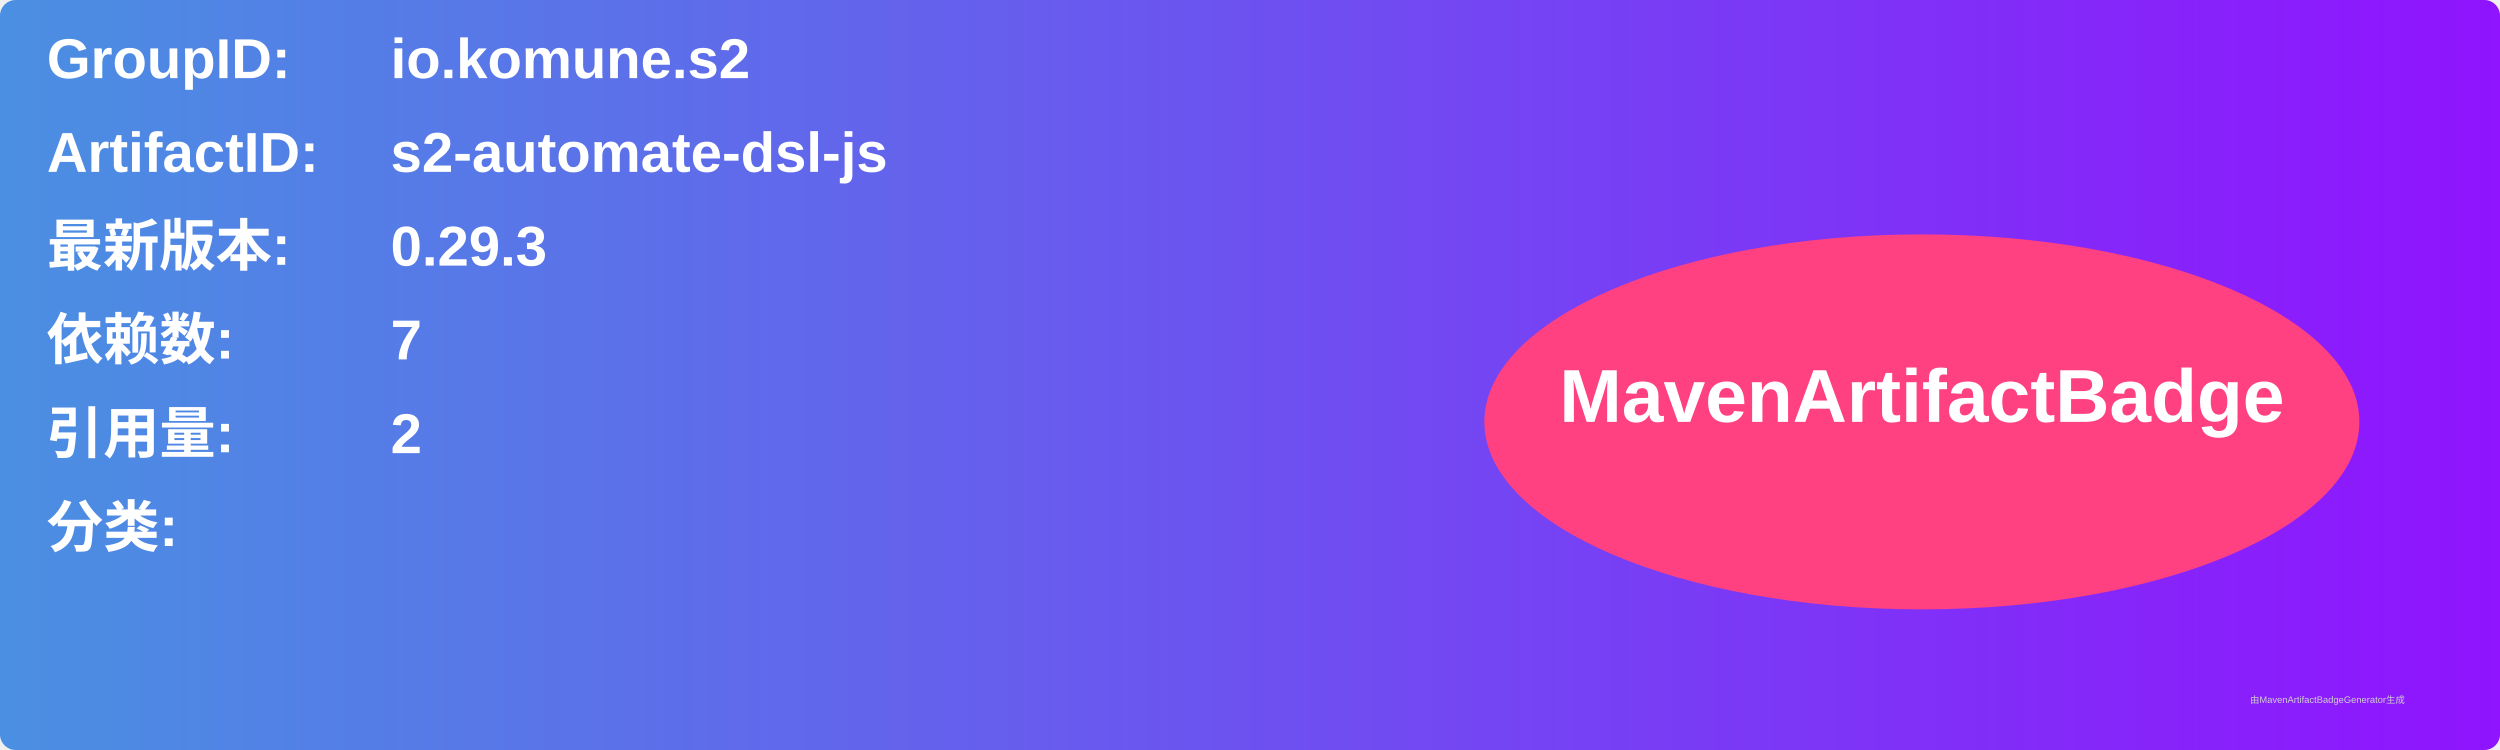
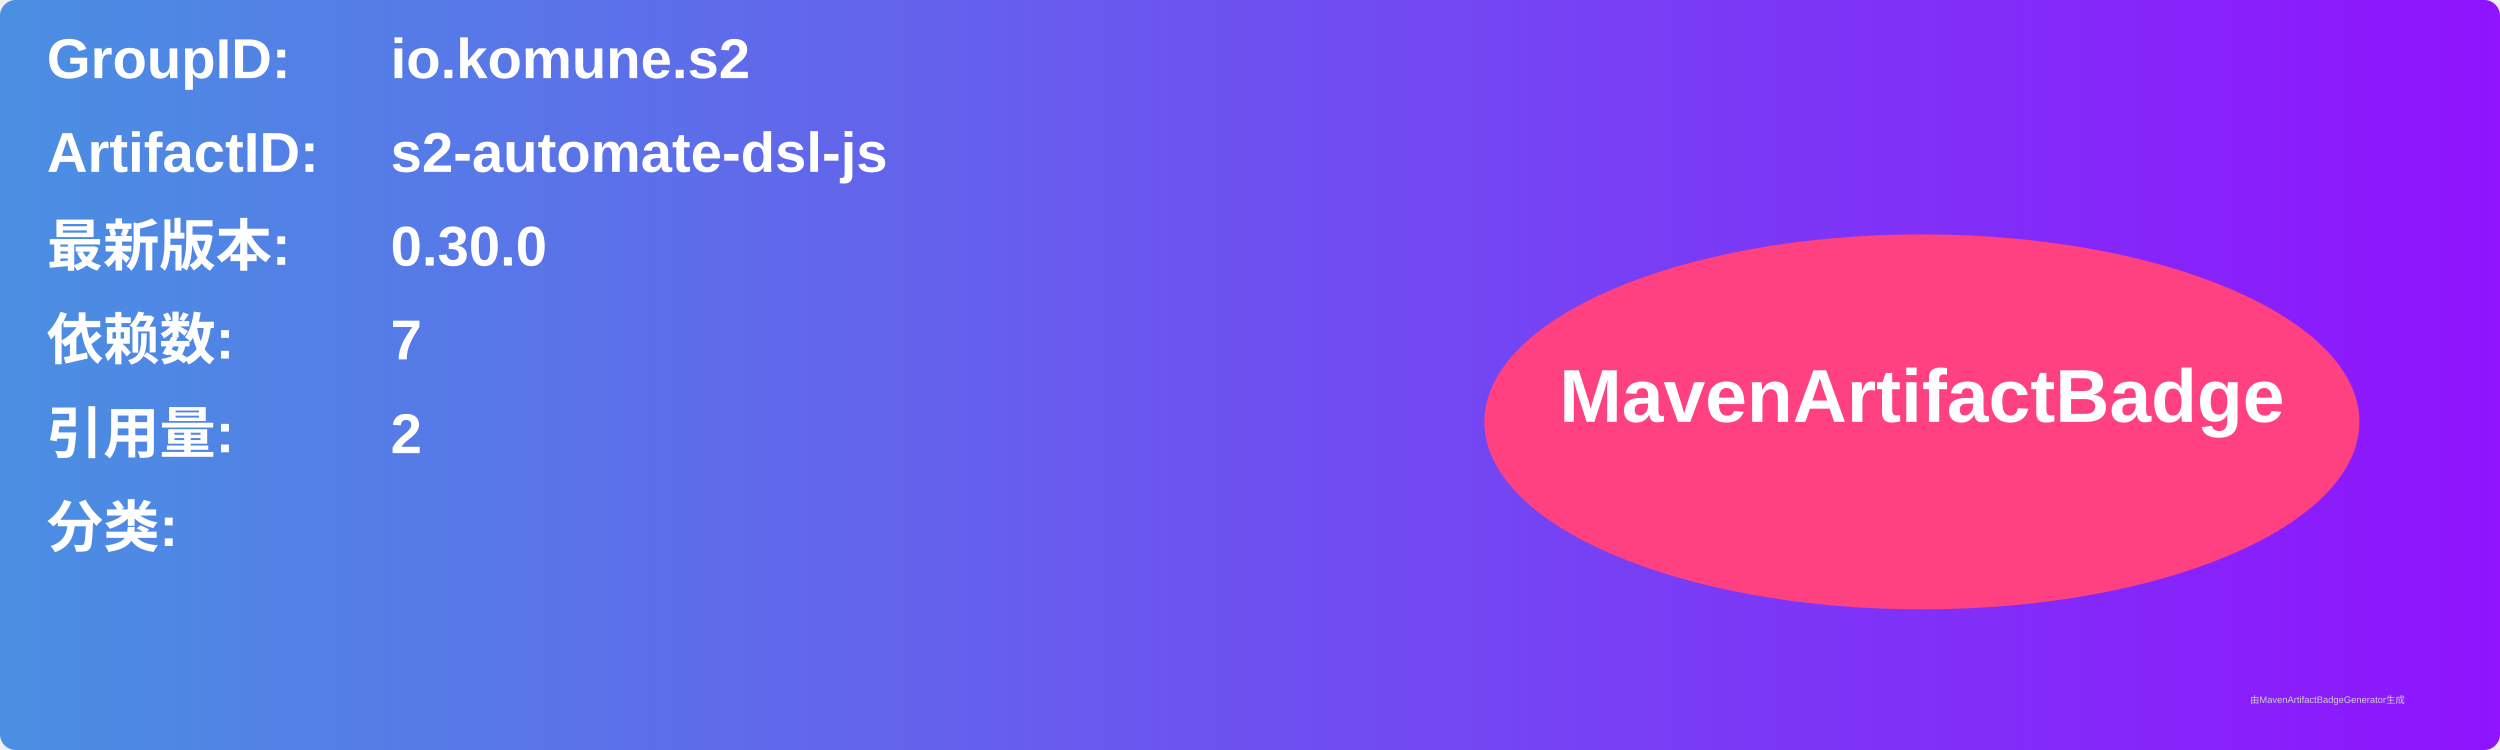
<svg xmlns="http://www.w3.org/2000/svg" width="800" height="240" viewBox="0 0 800 240">
  <linearGradient id="grad" x1="0%" y1="0%" x2="100%" y2="0%">
    <stop offset="0%" stop-color="#4a90e2" />
    <stop offset="100%" stop-color="#9013fe" />
  </linearGradient>
  <rect width="100%" height="100%" rx="5" ry="5" fill="url(#grad)" />
  <g transform="translate(15, 15)">
    <text x="0" y="10" font-family="Arial" font-size="18" fill="white" font-weight="bold" width="260">GroupID:</text>
    <text x="110" y="10" font-family="Arial" font-size="18" fill="white" font-weight="bold" width="460">io.komune.s2</text>
    <text x="0" y="40" font-family="Arial" font-size="18" fill="white" font-weight="bold" width="260">ArtifactID:</text>
    <text x="110" y="40" font-family="Arial" font-size="18" fill="white" font-weight="bold" width="460">s2-automate-dsl-js</text>
    <text x="0" y="70" font-family="Arial" font-size="18" fill="white" font-weight="bold">最新版本:</text>
    <text x="110" y="70" font-family="Arial" font-size="18" fill="white" font-weight="bold">
-       <tspan font-weight="bold">0.29.3</tspan>
+       <tspan font-weight="bold">0.30.0</tspan>
    </text>
    <text x="0" y="100" font-family="Arial" font-size="18" fill="white" font-weight="bold">依赖数: </text>
    <text x="110" y="100" font-family="Arial" font-size="18" fill="white">
      <tspan font-weight="bold">7</tspan>
    </text>
    <text x="0" y="130" font-family="Arial" font-size="18" fill="white" font-weight="bold">引用量: </text>
    <text x="110" y="130" font-family="Arial" font-size="18" fill="white">
      <tspan font-weight="bold">2</tspan>
    </text>
    <text x="0" y="160" font-family="Arial" font-size="18" fill="white" font-weight="bold">分类:</text>
    <text x="10" y="190" font-family="Arial" font-size="10" fill="white">
      <tspan font-weight="bold" />
    </text>
    <ellipse cx="600" cy="120" rx="140" ry="60" fill="#ff4081" />
    <text x="600" y="120" text-anchor="middle" font-family="Arial" font-size="24" fill="white" font-weight="bold">MavenArtifactBadge</text>
  </g>
  <text x="720" y="225" font-family="Arial" font-size="3" fill="#d0d0d0">由MavenArtifactBadgeGenerator生成</text>
</svg>
